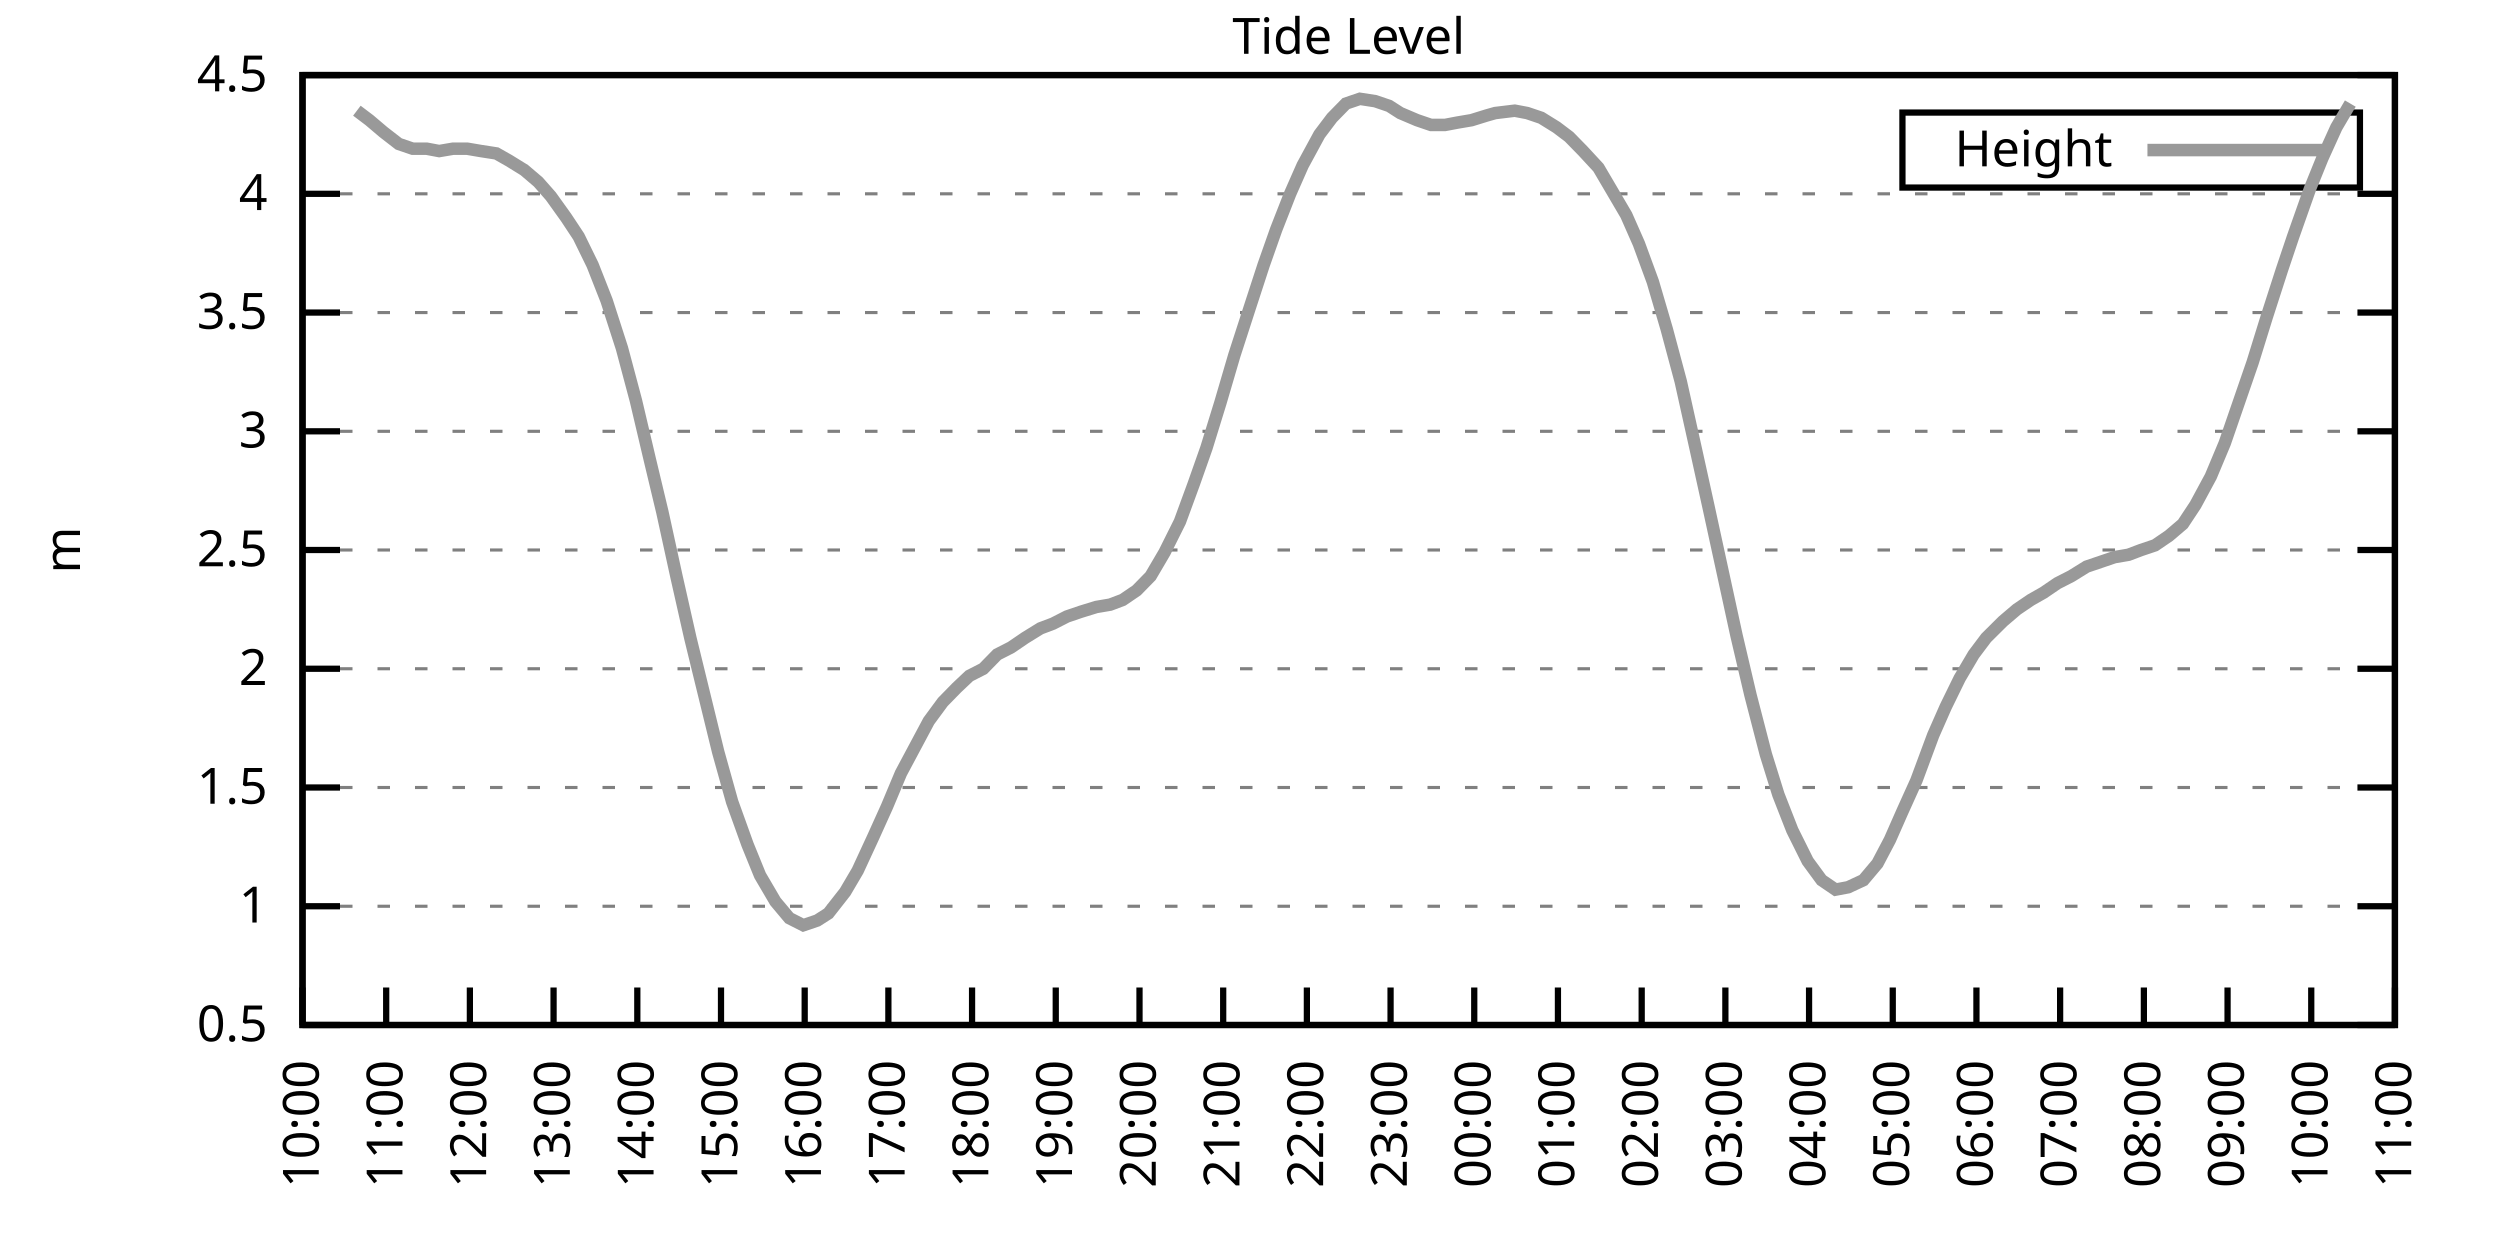
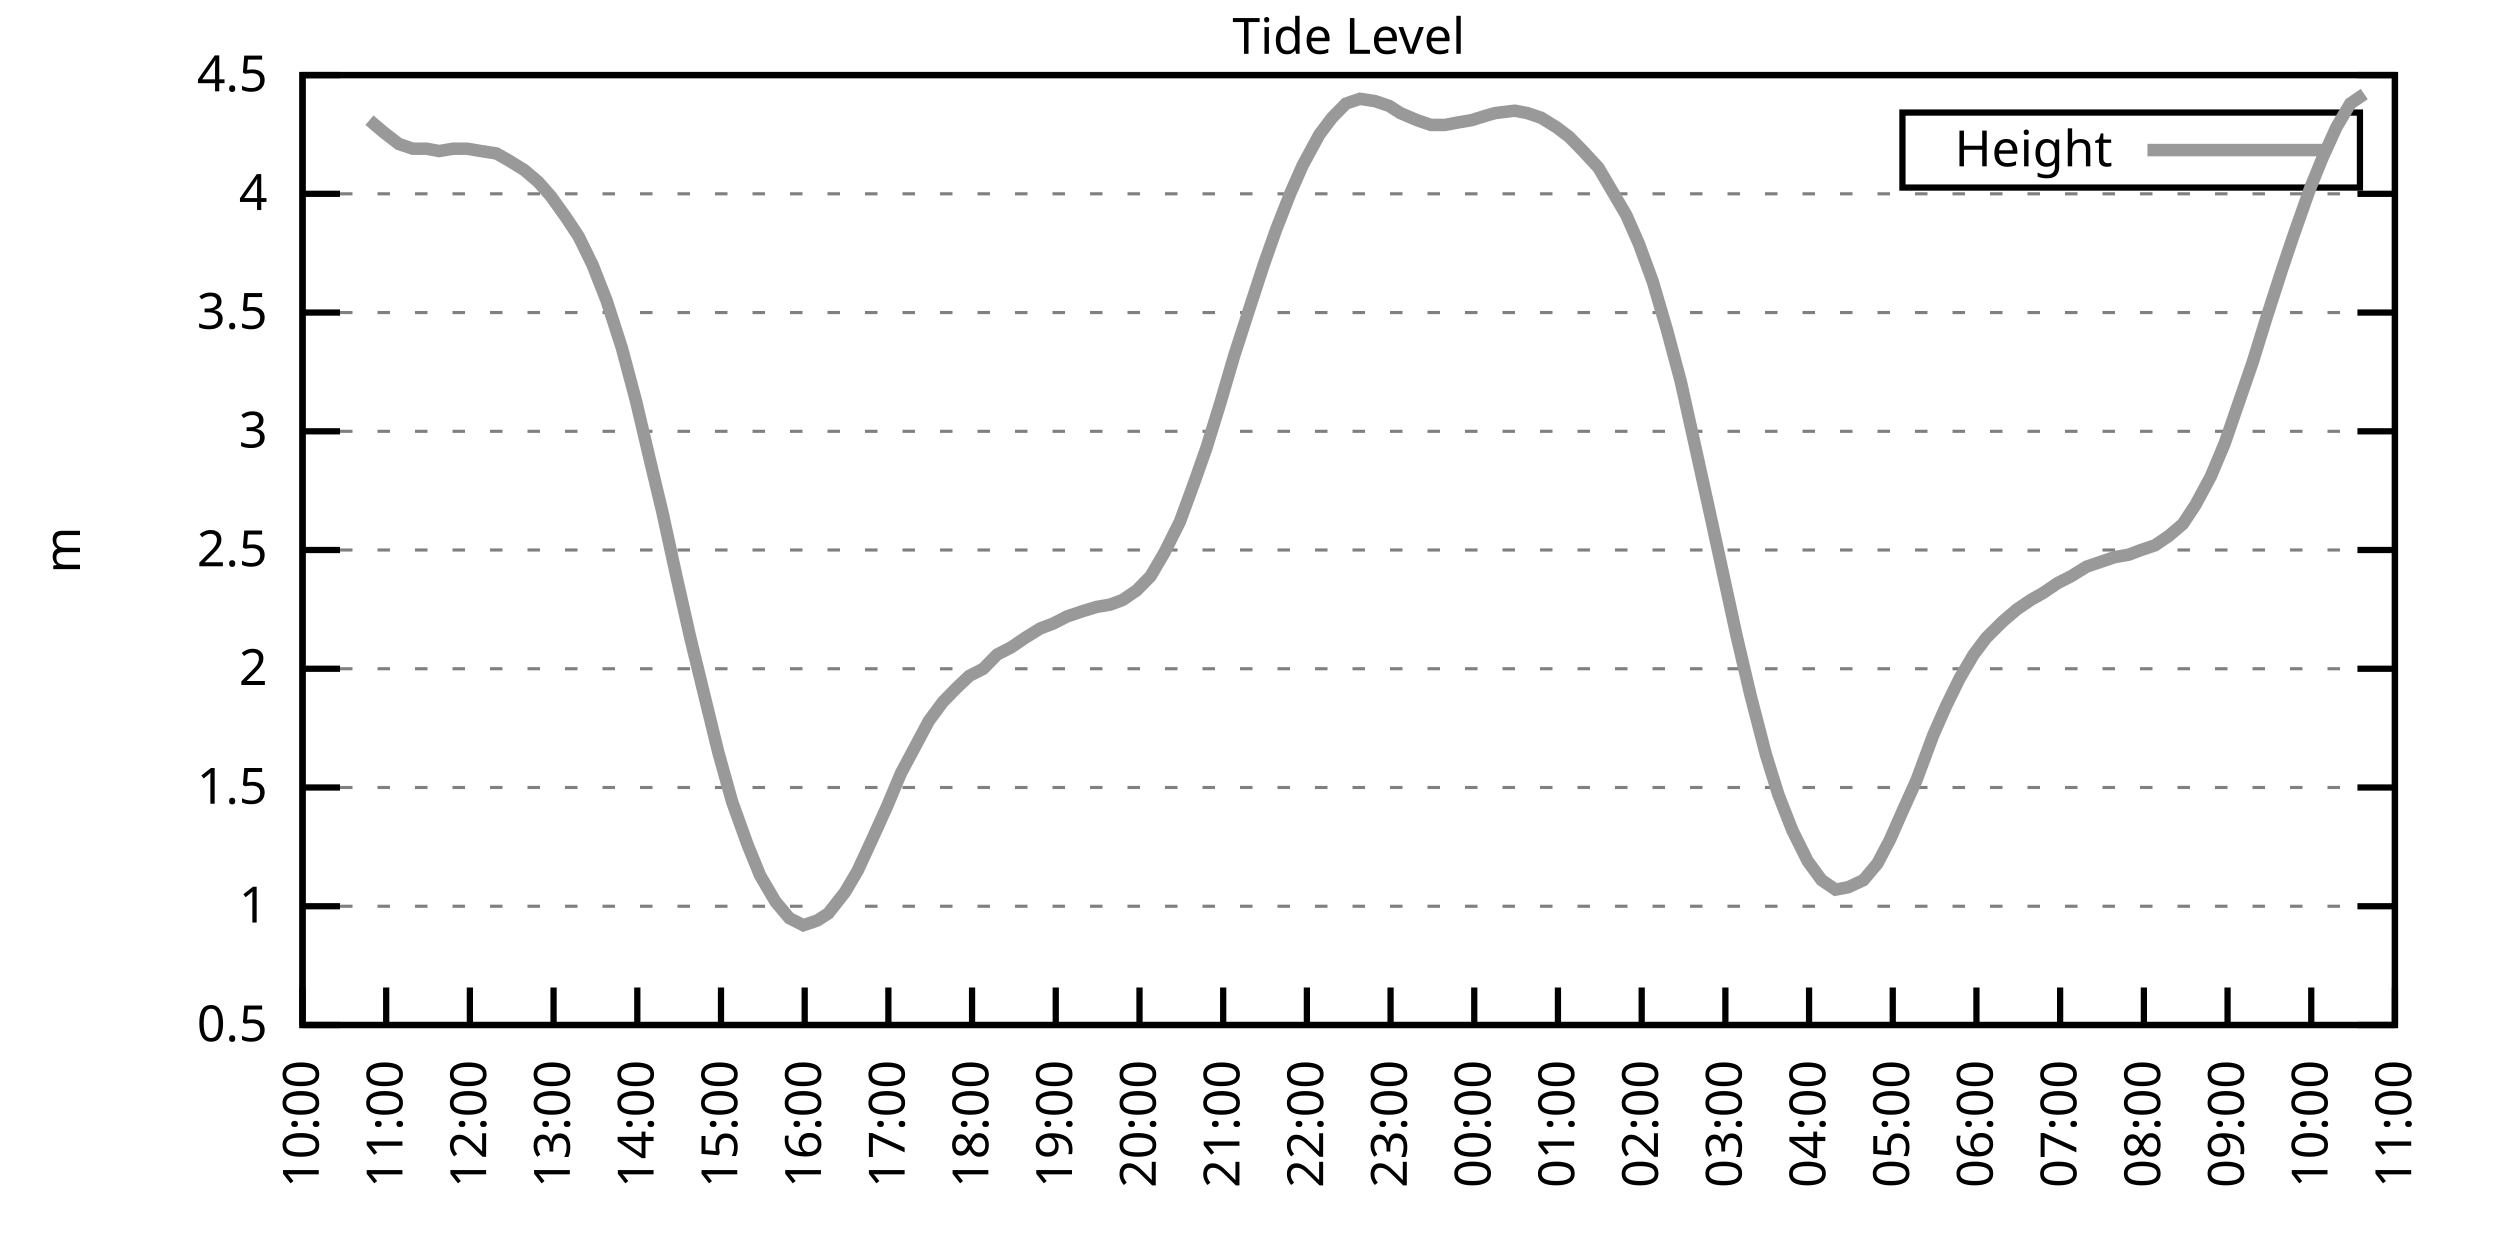
<svg xmlns="http://www.w3.org/2000/svg" xmlns:xlink="http://www.w3.org/1999/xlink" width="400" height="200" viewBox="0 0 400 200">
  <g id="gnuplot_canvas">
    <rect x="0" y="0" width="400" height="200" fill="none" />
    <defs>
      <circle id="gpDot" r="0.5" stroke-width="0.5" stroke="currentColor" />
      <path id="gpPt0" stroke-width="0.333" stroke="currentColor" d="M-1,0 h2 M0,-1 v2" />
      <path id="gpPt1" stroke-width="0.333" stroke="currentColor" d="M-1,-1 L1,1 M1,-1 L-1,1" />
      <path id="gpPt2" stroke-width="0.333" stroke="currentColor" d="M-1,0 L1,0 M0,-1 L0,1 M-1,-1 L1,1 M-1,1 L1,-1" />
      <rect id="gpPt3" stroke-width="0.333" stroke="currentColor" x="-1" y="-1" width="2" height="2" />
      <rect id="gpPt4" stroke-width="0.333" stroke="currentColor" fill="currentColor" x="-1" y="-1" width="2" height="2" />
      <circle id="gpPt5" stroke-width="0.333" stroke="currentColor" cx="0" cy="0" r="1" />
      <use xlink:href="#gpPt5" id="gpPt6" fill="currentColor" stroke="none" />
      <path id="gpPt7" stroke-width="0.333" stroke="currentColor" d="M0,-1.33 L-1.33,0.67 L1.33,0.67 z" />
      <use xlink:href="#gpPt7" id="gpPt8" fill="currentColor" stroke="none" />
      <use xlink:href="#gpPt7" id="gpPt9" stroke="currentColor" transform="rotate(180)" />
      <use xlink:href="#gpPt9" id="gpPt10" fill="currentColor" stroke="none" />
      <use xlink:href="#gpPt3" id="gpPt11" stroke="currentColor" transform="rotate(45)" />
      <use xlink:href="#gpPt11" id="gpPt12" fill="currentColor" stroke="none" />
      <path id="gpPt13" stroke-width="0.333" stroke="currentColor" d="M0,1.330 L1.265,0.411 L0.782,-1.067 L-0.782,-1.076 L-1.265,0.411 z" />
      <use xlink:href="#gpPt13" id="gpPt14" fill="currentColor" stroke="none" />
      <filter id="textbox" filterUnits="objectBoundingBox" x="0" y="0" height="1" width="1">
        <feFlood flood-color="white" flood-opacity="1" result="bgnd" />
        <feComposite in="SourceGraphic" in2="bgnd" operator="atop" />
      </filter>
      <filter id="greybox" filterUnits="objectBoundingBox" x="0" y="0" height="1" width="1">
        <feFlood flood-color="lightgrey" flood-opacity="1" result="grey" />
        <feComposite in="SourceGraphic" in2="grey" operator="atop" />
      </filter>
    </defs>
    <g fill="none" color="white" stroke="currentColor" stroke-width="1.00" stroke-linecap="butt" stroke-linejoin="miter">
</g>
    <g fill="none" color="black" stroke="currentColor" stroke-width="1.00" stroke-linecap="butt" stroke-linejoin="miter">
      <g stroke="none" shape-rendering="crispEdges">
        <polygon fill="rgb(255, 255, 255)" points="48.40,164.00 383.18,164.00 383.18,12.02 48.40,12.02 " />
      </g>
    </g>
    <g fill="none" color="black" stroke="currentColor" stroke-width="1.00" stroke-linecap="butt" stroke-linejoin="miter">
</g>
    <g fill="none" color="black" stroke="black" stroke-width="0.50" stroke-linecap="butt" stroke-linejoin="miter">
</g>
    <g fill="none" color="gray" stroke="currentColor" stroke-width="0.50" stroke-linecap="butt" stroke-linejoin="miter">
      <path stroke="gray" stroke-dasharray="2,4" class="gridline" d="M48.40,164.00 L383.19,164.00  " />
    </g>
    <g fill="none" color="gray" stroke="gray" stroke-width="1.00" stroke-linecap="butt" stroke-linejoin="miter">
</g>
    <g fill="none" color="black" stroke="currentColor" stroke-width="1.00" stroke-linecap="butt" stroke-linejoin="miter">
      <path stroke="black" d="M48.40,164.00 L54.40,164.00 M383.19,164.00 L377.19,164.00  " />
      <g transform="translate(42.80,166.60)" stroke="none" fill="black" font-family="Sans" font-size="8.00" text-anchor="end">
        <text>
          <tspan font-family="Sans"> 0.5</tspan>
        </text>
      </g>
    </g>
    <g fill="none" color="black" stroke="currentColor" stroke-width="1.00" stroke-linecap="butt" stroke-linejoin="miter">
</g>
    <g fill="none" color="black" stroke="black" stroke-width="0.50" stroke-linecap="butt" stroke-linejoin="miter">
</g>
    <g fill="none" color="gray" stroke="currentColor" stroke-width="0.50" stroke-linecap="butt" stroke-linejoin="miter">
      <path stroke="gray" stroke-dasharray="2,4" class="gridline" d="M48.40,145.00 L383.19,145.00  " />
    </g>
    <g fill="none" color="gray" stroke="gray" stroke-width="1.00" stroke-linecap="butt" stroke-linejoin="miter">
</g>
    <g fill="none" color="black" stroke="currentColor" stroke-width="1.00" stroke-linecap="butt" stroke-linejoin="miter">
      <path stroke="black" d="M48.40,145.00 L54.40,145.00 M383.19,145.00 L377.19,145.00  " />
      <g transform="translate(42.80,147.60)" stroke="none" fill="black" font-family="Sans" font-size="8.00" text-anchor="end">
        <text>
          <tspan font-family="Sans"> 1</tspan>
        </text>
      </g>
    </g>
    <g fill="none" color="black" stroke="currentColor" stroke-width="1.00" stroke-linecap="butt" stroke-linejoin="miter">
</g>
    <g fill="none" color="black" stroke="black" stroke-width="0.50" stroke-linecap="butt" stroke-linejoin="miter">
</g>
    <g fill="none" color="gray" stroke="currentColor" stroke-width="0.50" stroke-linecap="butt" stroke-linejoin="miter">
      <path stroke="gray" stroke-dasharray="2,4" class="gridline" d="M48.40,126.00 L383.19,126.00  " />
    </g>
    <g fill="none" color="gray" stroke="gray" stroke-width="1.00" stroke-linecap="butt" stroke-linejoin="miter">
</g>
    <g fill="none" color="black" stroke="currentColor" stroke-width="1.00" stroke-linecap="butt" stroke-linejoin="miter">
      <path stroke="black" d="M48.40,126.00 L54.40,126.00 M383.19,126.00 L377.19,126.00  " />
      <g transform="translate(42.80,128.60)" stroke="none" fill="black" font-family="Sans" font-size="8.00" text-anchor="end">
        <text>
          <tspan font-family="Sans"> 1.5</tspan>
        </text>
      </g>
    </g>
    <g fill="none" color="black" stroke="currentColor" stroke-width="1.00" stroke-linecap="butt" stroke-linejoin="miter">
</g>
    <g fill="none" color="black" stroke="black" stroke-width="0.50" stroke-linecap="butt" stroke-linejoin="miter">
</g>
    <g fill="none" color="gray" stroke="currentColor" stroke-width="0.50" stroke-linecap="butt" stroke-linejoin="miter">
      <path stroke="gray" stroke-dasharray="2,4" class="gridline" d="M48.40,107.00 L383.19,107.00  " />
    </g>
    <g fill="none" color="gray" stroke="gray" stroke-width="1.00" stroke-linecap="butt" stroke-linejoin="miter">
</g>
    <g fill="none" color="black" stroke="currentColor" stroke-width="1.00" stroke-linecap="butt" stroke-linejoin="miter">
      <path stroke="black" d="M48.40,107.00 L54.40,107.00 M383.19,107.00 L377.19,107.00  " />
      <g transform="translate(42.80,109.60)" stroke="none" fill="black" font-family="Sans" font-size="8.00" text-anchor="end">
        <text>
          <tspan font-family="Sans"> 2</tspan>
        </text>
      </g>
    </g>
    <g fill="none" color="black" stroke="currentColor" stroke-width="1.00" stroke-linecap="butt" stroke-linejoin="miter">
</g>
    <g fill="none" color="black" stroke="black" stroke-width="0.50" stroke-linecap="butt" stroke-linejoin="miter">
</g>
    <g fill="none" color="gray" stroke="currentColor" stroke-width="0.50" stroke-linecap="butt" stroke-linejoin="miter">
      <path stroke="gray" stroke-dasharray="2,4" class="gridline" d="M48.40,88.00 L383.19,88.00  " />
    </g>
    <g fill="none" color="gray" stroke="gray" stroke-width="1.00" stroke-linecap="butt" stroke-linejoin="miter">
</g>
    <g fill="none" color="black" stroke="currentColor" stroke-width="1.00" stroke-linecap="butt" stroke-linejoin="miter">
      <path stroke="black" d="M48.40,88.00 L54.40,88.00 M383.19,88.00 L377.19,88.00  " />
      <g transform="translate(42.80,90.60)" stroke="none" fill="black" font-family="Sans" font-size="8.00" text-anchor="end">
        <text>
          <tspan font-family="Sans"> 2.5</tspan>
        </text>
      </g>
    </g>
    <g fill="none" color="black" stroke="currentColor" stroke-width="1.00" stroke-linecap="butt" stroke-linejoin="miter">
</g>
    <g fill="none" color="black" stroke="black" stroke-width="0.50" stroke-linecap="butt" stroke-linejoin="miter">
</g>
    <g fill="none" color="gray" stroke="currentColor" stroke-width="0.50" stroke-linecap="butt" stroke-linejoin="miter">
      <path stroke="gray" stroke-dasharray="2,4" class="gridline" d="M48.40,69.01 L383.19,69.01  " />
    </g>
    <g fill="none" color="gray" stroke="gray" stroke-width="1.00" stroke-linecap="butt" stroke-linejoin="miter">
</g>
    <g fill="none" color="black" stroke="currentColor" stroke-width="1.00" stroke-linecap="butt" stroke-linejoin="miter">
      <path stroke="black" d="M48.40,69.01 L54.40,69.01 M383.19,69.01 L377.19,69.01  " />
      <g transform="translate(42.80,71.61)" stroke="none" fill="black" font-family="Sans" font-size="8.00" text-anchor="end">
        <text>
          <tspan font-family="Sans"> 3</tspan>
        </text>
      </g>
    </g>
    <g fill="none" color="black" stroke="currentColor" stroke-width="1.00" stroke-linecap="butt" stroke-linejoin="miter">
</g>
    <g fill="none" color="black" stroke="black" stroke-width="0.50" stroke-linecap="butt" stroke-linejoin="miter">
</g>
    <g fill="none" color="gray" stroke="currentColor" stroke-width="0.50" stroke-linecap="butt" stroke-linejoin="miter">
      <path stroke="gray" stroke-dasharray="2,4" class="gridline" d="M48.40,50.01 L383.19,50.01  " />
    </g>
    <g fill="none" color="gray" stroke="gray" stroke-width="1.00" stroke-linecap="butt" stroke-linejoin="miter">
</g>
    <g fill="none" color="black" stroke="currentColor" stroke-width="1.00" stroke-linecap="butt" stroke-linejoin="miter">
      <path stroke="black" d="M48.40,50.01 L54.40,50.01 M383.19,50.01 L377.19,50.01  " />
      <g transform="translate(42.80,52.61)" stroke="none" fill="black" font-family="Sans" font-size="8.00" text-anchor="end">
        <text>
          <tspan font-family="Sans"> 3.5</tspan>
        </text>
      </g>
    </g>
    <g fill="none" color="black" stroke="currentColor" stroke-width="1.00" stroke-linecap="butt" stroke-linejoin="miter">
</g>
    <g fill="none" color="black" stroke="black" stroke-width="0.50" stroke-linecap="butt" stroke-linejoin="miter">
</g>
    <g fill="none" color="gray" stroke="currentColor" stroke-width="0.50" stroke-linecap="butt" stroke-linejoin="miter">
      <path stroke="gray" stroke-dasharray="2,4" class="gridline" d="M48.40,31.01 L383.19,31.01  " />
    </g>
    <g fill="none" color="gray" stroke="gray" stroke-width="1.00" stroke-linecap="butt" stroke-linejoin="miter">
</g>
    <g fill="none" color="black" stroke="currentColor" stroke-width="1.00" stroke-linecap="butt" stroke-linejoin="miter">
      <path stroke="black" d="M48.40,31.01 L54.40,31.01 M383.19,31.01 L377.19,31.01  " />
      <g transform="translate(42.80,33.61)" stroke="none" fill="black" font-family="Sans" font-size="8.00" text-anchor="end">
        <text>
          <tspan font-family="Sans"> 4</tspan>
        </text>
      </g>
    </g>
    <g fill="none" color="black" stroke="currentColor" stroke-width="1.00" stroke-linecap="butt" stroke-linejoin="miter">
</g>
    <g fill="none" color="black" stroke="black" stroke-width="0.50" stroke-linecap="butt" stroke-linejoin="miter">
</g>
    <g fill="none" color="gray" stroke="currentColor" stroke-width="0.50" stroke-linecap="butt" stroke-linejoin="miter">
      <path stroke="gray" stroke-dasharray="2,4" class="gridline" d="M48.40,12.01 L383.19,12.01  " />
    </g>
    <g fill="none" color="gray" stroke="gray" stroke-width="1.00" stroke-linecap="butt" stroke-linejoin="miter">
</g>
    <g fill="none" color="black" stroke="currentColor" stroke-width="1.00" stroke-linecap="butt" stroke-linejoin="miter">
      <path stroke="black" d="M48.40,12.01 L54.40,12.01 M383.19,12.01 L377.19,12.01  " />
      <g transform="translate(42.80,14.61)" stroke="none" fill="black" font-family="Sans" font-size="8.00" text-anchor="end">
        <text>
          <tspan font-family="Sans"> 4.5</tspan>
        </text>
      </g>
    </g>
    <g fill="none" color="black" stroke="currentColor" stroke-width="1.00" stroke-linecap="butt" stroke-linejoin="miter">
      <path stroke="black" d="M48.40,164.00 L48.40,158.00  " />
      <g transform="translate(51.00,169.60) rotate(270.00)" stroke="none" fill="black" font-family="Sans" font-size="8.00" text-anchor="end">
        <text>
          <tspan font-family="Sans">10:00</tspan>
        </text>
      </g>
    </g>
    <g fill="none" color="black" stroke="currentColor" stroke-width="1.00" stroke-linecap="butt" stroke-linejoin="miter">
      <path stroke="black" d="M61.79,164.00 L61.79,158.00  " />
      <g transform="translate(64.39,169.60) rotate(270.00)" stroke="none" fill="black" font-family="Sans" font-size="8.00" text-anchor="end">
        <text>
          <tspan font-family="Sans">11:00</tspan>
        </text>
      </g>
    </g>
    <g fill="none" color="black" stroke="currentColor" stroke-width="1.00" stroke-linecap="butt" stroke-linejoin="miter">
      <path stroke="black" d="M75.18,164.00 L75.18,158.00  " />
      <g transform="translate(77.78,169.60) rotate(270.00)" stroke="none" fill="black" font-family="Sans" font-size="8.00" text-anchor="end">
        <text>
          <tspan font-family="Sans">12:00</tspan>
        </text>
      </g>
    </g>
    <g fill="none" color="black" stroke="currentColor" stroke-width="1.00" stroke-linecap="butt" stroke-linejoin="miter">
      <path stroke="black" d="M88.57,164.00 L88.57,158.00  " />
      <g transform="translate(91.17,169.60) rotate(270.00)" stroke="none" fill="black" font-family="Sans" font-size="8.00" text-anchor="end">
        <text>
          <tspan font-family="Sans">13:00</tspan>
        </text>
      </g>
    </g>
    <g fill="none" color="black" stroke="currentColor" stroke-width="1.00" stroke-linecap="butt" stroke-linejoin="miter">
      <path stroke="black" d="M101.97,164.00 L101.97,158.00  " />
      <g transform="translate(104.57,169.60) rotate(270.00)" stroke="none" fill="black" font-family="Sans" font-size="8.00" text-anchor="end">
        <text>
          <tspan font-family="Sans">14:00</tspan>
        </text>
      </g>
    </g>
    <g fill="none" color="black" stroke="currentColor" stroke-width="1.00" stroke-linecap="butt" stroke-linejoin="miter">
      <path stroke="black" d="M115.36,164.00 L115.36,158.00  " />
      <g transform="translate(117.96,169.60) rotate(270.00)" stroke="none" fill="black" font-family="Sans" font-size="8.00" text-anchor="end">
        <text>
          <tspan font-family="Sans">15:00</tspan>
        </text>
      </g>
    </g>
    <g fill="none" color="black" stroke="currentColor" stroke-width="1.00" stroke-linecap="butt" stroke-linejoin="miter">
      <path stroke="black" d="M128.75,164.00 L128.75,158.00  " />
      <g transform="translate(131.35,169.60) rotate(270.00)" stroke="none" fill="black" font-family="Sans" font-size="8.00" text-anchor="end">
        <text>
          <tspan font-family="Sans">16:00</tspan>
        </text>
      </g>
    </g>
    <g fill="none" color="black" stroke="currentColor" stroke-width="1.00" stroke-linecap="butt" stroke-linejoin="miter">
      <path stroke="black" d="M142.14,164.00 L142.14,158.00  " />
      <g transform="translate(144.74,169.60) rotate(270.00)" stroke="none" fill="black" font-family="Sans" font-size="8.00" text-anchor="end">
        <text>
          <tspan font-family="Sans">17:00</tspan>
        </text>
      </g>
    </g>
    <g fill="none" color="black" stroke="currentColor" stroke-width="1.00" stroke-linecap="butt" stroke-linejoin="miter">
      <path stroke="black" d="M155.53,164.00 L155.53,158.00  " />
      <g transform="translate(158.13,169.60) rotate(270.00)" stroke="none" fill="black" font-family="Sans" font-size="8.00" text-anchor="end">
        <text>
          <tspan font-family="Sans">18:00</tspan>
        </text>
      </g>
    </g>
    <g fill="none" color="black" stroke="currentColor" stroke-width="1.00" stroke-linecap="butt" stroke-linejoin="miter">
      <path stroke="black" d="M168.92,164.00 L168.92,158.00  " />
      <g transform="translate(171.52,169.60) rotate(270.00)" stroke="none" fill="black" font-family="Sans" font-size="8.00" text-anchor="end">
        <text>
          <tspan font-family="Sans">19:00</tspan>
        </text>
      </g>
    </g>
    <g fill="none" color="black" stroke="currentColor" stroke-width="1.00" stroke-linecap="butt" stroke-linejoin="miter">
      <path stroke="black" d="M182.32,164.00 L182.32,158.00  " />
      <g transform="translate(184.92,169.60) rotate(270.00)" stroke="none" fill="black" font-family="Sans" font-size="8.00" text-anchor="end">
        <text>
          <tspan font-family="Sans">20:00</tspan>
        </text>
      </g>
    </g>
    <g fill="none" color="black" stroke="currentColor" stroke-width="1.00" stroke-linecap="butt" stroke-linejoin="miter">
      <path stroke="black" d="M195.71,164.00 L195.71,158.00  " />
      <g transform="translate(198.31,169.60) rotate(270.00)" stroke="none" fill="black" font-family="Sans" font-size="8.00" text-anchor="end">
        <text>
          <tspan font-family="Sans">21:00</tspan>
        </text>
      </g>
    </g>
    <g fill="none" color="black" stroke="currentColor" stroke-width="1.00" stroke-linecap="butt" stroke-linejoin="miter">
      <path stroke="black" d="M209.10,164.00 L209.10,158.00  " />
      <g transform="translate(211.70,169.60) rotate(270.00)" stroke="none" fill="black" font-family="Sans" font-size="8.00" text-anchor="end">
        <text>
          <tspan font-family="Sans">22:00</tspan>
        </text>
      </g>
    </g>
    <g fill="none" color="black" stroke="currentColor" stroke-width="1.00" stroke-linecap="butt" stroke-linejoin="miter">
      <path stroke="black" d="M222.49,164.00 L222.49,158.00  " />
      <g transform="translate(225.09,169.60) rotate(270.00)" stroke="none" fill="black" font-family="Sans" font-size="8.00" text-anchor="end">
        <text>
          <tspan font-family="Sans">23:00</tspan>
        </text>
      </g>
    </g>
    <g fill="none" color="black" stroke="currentColor" stroke-width="1.00" stroke-linecap="butt" stroke-linejoin="miter">
      <path stroke="black" d="M235.88,164.00 L235.88,158.00  " />
      <g transform="translate(238.48,169.60) rotate(270.00)" stroke="none" fill="black" font-family="Sans" font-size="8.00" text-anchor="end">
        <text>
          <tspan font-family="Sans">00:00</tspan>
        </text>
      </g>
    </g>
    <g fill="none" color="black" stroke="currentColor" stroke-width="1.00" stroke-linecap="butt" stroke-linejoin="miter">
      <path stroke="black" d="M249.27,164.00 L249.27,158.00  " />
      <g transform="translate(251.87,169.60) rotate(270.00)" stroke="none" fill="black" font-family="Sans" font-size="8.00" text-anchor="end">
        <text>
          <tspan font-family="Sans">01:00</tspan>
        </text>
      </g>
    </g>
    <g fill="none" color="black" stroke="currentColor" stroke-width="1.00" stroke-linecap="butt" stroke-linejoin="miter">
      <path stroke="black" d="M262.67,164.00 L262.67,158.00  " />
      <g transform="translate(265.27,169.60) rotate(270.00)" stroke="none" fill="black" font-family="Sans" font-size="8.00" text-anchor="end">
        <text>
          <tspan font-family="Sans">02:00</tspan>
        </text>
      </g>
    </g>
    <g fill="none" color="black" stroke="currentColor" stroke-width="1.00" stroke-linecap="butt" stroke-linejoin="miter">
      <path stroke="black" d="M276.06,164.00 L276.06,158.00  " />
      <g transform="translate(278.66,169.60) rotate(270.00)" stroke="none" fill="black" font-family="Sans" font-size="8.00" text-anchor="end">
        <text>
          <tspan font-family="Sans">03:00</tspan>
        </text>
      </g>
    </g>
    <g fill="none" color="black" stroke="currentColor" stroke-width="1.00" stroke-linecap="butt" stroke-linejoin="miter">
      <path stroke="black" d="M289.45,164.00 L289.45,158.00  " />
      <g transform="translate(292.05,169.60) rotate(270.00)" stroke="none" fill="black" font-family="Sans" font-size="8.00" text-anchor="end">
        <text>
          <tspan font-family="Sans">04:00</tspan>
        </text>
      </g>
    </g>
    <g fill="none" color="black" stroke="currentColor" stroke-width="1.00" stroke-linecap="butt" stroke-linejoin="miter">
      <path stroke="black" d="M302.84,164.00 L302.84,158.00  " />
      <g transform="translate(305.44,169.60) rotate(270.00)" stroke="none" fill="black" font-family="Sans" font-size="8.00" text-anchor="end">
        <text>
          <tspan font-family="Sans">05:00</tspan>
        </text>
      </g>
    </g>
    <g fill="none" color="black" stroke="currentColor" stroke-width="1.00" stroke-linecap="butt" stroke-linejoin="miter">
      <path stroke="black" d="M316.23,164.00 L316.23,158.00  " />
      <g transform="translate(318.83,169.60) rotate(270.00)" stroke="none" fill="black" font-family="Sans" font-size="8.00" text-anchor="end">
        <text>
          <tspan font-family="Sans">06:00</tspan>
        </text>
      </g>
    </g>
    <g fill="none" color="black" stroke="currentColor" stroke-width="1.00" stroke-linecap="butt" stroke-linejoin="miter">
      <path stroke="black" d="M329.62,164.00 L329.62,158.00  " />
      <g transform="translate(332.22,169.60) rotate(270.00)" stroke="none" fill="black" font-family="Sans" font-size="8.00" text-anchor="end">
        <text>
          <tspan font-family="Sans">07:00</tspan>
        </text>
      </g>
    </g>
    <g fill="none" color="black" stroke="currentColor" stroke-width="1.00" stroke-linecap="butt" stroke-linejoin="miter">
      <path stroke="black" d="M343.02,164.00 L343.02,158.00  " />
      <g transform="translate(345.62,169.60) rotate(270.00)" stroke="none" fill="black" font-family="Sans" font-size="8.00" text-anchor="end">
        <text>
          <tspan font-family="Sans">08:00</tspan>
        </text>
      </g>
    </g>
    <g fill="none" color="black" stroke="currentColor" stroke-width="1.00" stroke-linecap="butt" stroke-linejoin="miter">
      <path stroke="black" d="M356.41,164.00 L356.41,158.00  " />
      <g transform="translate(359.01,169.60) rotate(270.00)" stroke="none" fill="black" font-family="Sans" font-size="8.00" text-anchor="end">
        <text>
          <tspan font-family="Sans">09:00</tspan>
        </text>
      </g>
    </g>
    <g fill="none" color="black" stroke="currentColor" stroke-width="1.00" stroke-linecap="butt" stroke-linejoin="miter">
      <path stroke="black" d="M369.80,164.00 L369.80,158.00  " />
      <g transform="translate(372.40,169.60) rotate(270.00)" stroke="none" fill="black" font-family="Sans" font-size="8.00" text-anchor="end">
        <text>
          <tspan font-family="Sans">10:00</tspan>
        </text>
      </g>
    </g>
    <g fill="none" color="black" stroke="currentColor" stroke-width="1.00" stroke-linecap="butt" stroke-linejoin="miter">
      <path stroke="black" d="M383.19,164.00 L383.19,158.00  " />
      <g transform="translate(385.79,169.60) rotate(270.00)" stroke="none" fill="black" font-family="Sans" font-size="8.00" text-anchor="end">
        <text>
          <tspan font-family="Sans">11:00</tspan>
        </text>
      </g>
    </g>
    <g fill="none" color="black" stroke="currentColor" stroke-width="1.00" stroke-linecap="butt" stroke-linejoin="miter">
</g>
    <g fill="none" color="black" stroke="currentColor" stroke-width="1.00" stroke-linecap="butt" stroke-linejoin="miter">
      <path stroke="black" d="M48.40,12.01 L48.40,164.00 L383.19,164.00 L383.19,12.01 L48.40,12.01 Z  " />
    </g>
    <g fill="none" color="black" stroke="currentColor" stroke-width="1.00" stroke-linecap="butt" stroke-linejoin="miter">
</g>
    <g fill="none" color="black" stroke="currentColor" stroke-width="1.00" stroke-linecap="butt" stroke-linejoin="miter">
      <path stroke="black" d="M304.39,30.01 L304.39,18.01 L377.59,18.01 L377.59,30.01 L304.39,30.01 Z  " />
    </g>
    <g id="Tide_level_plot_1">
      <g fill="none" color="white" stroke="black" stroke-width="2.00" stroke-linecap="butt" stroke-linejoin="miter">
</g>
      <g fill="none" color="black" stroke="currentColor" stroke-width="2.00" stroke-linecap="butt" stroke-linejoin="miter">
        <g transform="translate(337.99,26.61)" stroke="none" fill="black" font-family="Sans" font-size="8.00" text-anchor="end">
          <text>
            <tspan font-family="Sans">Height</tspan>
          </text>
        </g>
      </g>
      <g fill="none" color="black" stroke="currentColor" stroke-width="2.00" stroke-linecap="butt" stroke-linejoin="miter">
-         <path stroke="rgb(153, 153, 153)" d="M343.59,24.01 L371.99,24.01 M57.10,17.71 L59.11,19.23 L61.35,21.13 L63.80,23.03 L66.03,23.79 L68.26,23.79   L70.27,24.17 L72.50,23.79 L74.74,23.79 L76.97,24.17 L79.42,24.55 L81.43,25.69 L83.89,27.21 L86.12,29.11   L88.13,31.39 L90.58,34.81 L92.59,37.85 L94.82,42.41 L97.06,48.11 L99.51,55.71 L101.74,64.07 L103.98,73.57   L105.98,81.93 L108.22,92.18 L110.45,102.06 L112.68,111.18 L114.91,120.30 L117.14,128.28 L119.60,135.12 L121.61,140.06   L124.06,144.24 L126.29,146.90 L128.53,148.04 L130.76,147.28 L132.54,146.14 L135.22,142.72 L137.23,139.30 L139.69,133.98   L141.92,129.04 L144.15,123.72 L146.38,119.54 L148.61,115.36 L150.85,112.32 L153.08,110.04 L155.09,108.14 L157.32,107.00   L159.55,104.72 L161.78,103.58 L164.01,102.06 L166.47,100.54 L168.48,99.78 L170.71,98.64 L172.94,97.88 L175.40,97.12   L177.63,96.74 L179.64,95.98 L181.87,94.46 L184.10,92.18 L186.33,88.38 L188.79,83.45 L191.02,77.37 L193.03,71.67   L195.26,64.45 L197.49,56.85 L199.95,49.25 L202.18,42.41 L204.19,36.71 L206.42,31.01 L208.43,26.45 L211.11,21.51   L213.12,18.85 L215.35,16.57 L217.58,15.81 L220.04,16.19 L222.27,16.95 L224.05,18.09 L226.73,19.23 L228.96,19.99   L231.20,19.99 L233.20,19.61 L235.44,19.23 L237.89,18.47 L239.23,18.09 L242.36,17.71 L244.36,18.09 L246.60,18.85   L249.05,20.37 L251.06,21.89 L253.29,24.17 L255.75,26.83 L257.76,30.25 L260.21,34.43 L262.22,38.99 L264.45,45.07   L266.68,52.67 L268.92,61.03 L271.37,72.05 L273.38,81.17 L275.61,91.42 L277.84,101.68 L280.07,111.18 L282.53,120.68   L284.54,127.14 L286.77,132.84 L289.23,137.78 L291.46,140.82 L293.69,142.34 L295.70,141.96 L298.15,140.82 L300.39,138.16   L302.39,134.36 L304.40,129.80 L306.63,124.86 L309.31,117.64 L311.32,113.08 L313.55,108.52 L315.79,104.72 L317.79,102.06   L320.47,99.40 L322.70,97.50 L324.94,95.98 L326.95,94.84 L329.18,93.32 L331.41,92.18 L333.86,90.66 L336.10,89.90   L338.33,89.14 L340.56,88.76 L342.57,88.00 L344.80,87.25 L347.03,85.73 L349.26,83.83 L351.27,80.79 L353.73,76.23   L355.96,70.91 L358.19,64.45 L360.42,57.99 L362.66,50.77 L365.11,43.17 L366.90,37.85 L369.58,30.25 L371.58,25.31   L373.82,20.37 L376.05,16.57  " />
+         <path stroke="rgb(153, 153, 153)" d="M343.59,24.01 L371.99,24.01 M59.11,19.23 L61.35,21.13 L63.80,23.03 L66.03,23.79 L68.26,23.79 L70.27,24.17   L72.50,23.79 L74.74,23.79 L76.97,24.17 L79.42,24.55 L81.43,25.69 L83.89,27.21 L86.12,29.11 L88.13,31.39   L90.58,34.81 L92.59,37.85 L94.82,42.41 L97.06,48.11 L99.51,55.71 L101.74,64.07 L103.98,73.57 L105.98,81.93   L108.22,92.18 L110.45,102.06 L112.68,111.18 L114.91,120.30 L117.14,128.28 L119.60,135.12 L121.61,140.06 L124.06,144.24   L126.29,146.90 L128.53,148.04 L130.76,147.28 L132.54,146.14 L135.22,142.72 L137.23,139.30 L139.69,133.98 L141.92,129.04   L144.15,123.72 L146.38,119.54 L148.61,115.36 L150.85,112.32 L153.08,110.04 L155.09,108.14 L157.32,107.00 L159.55,104.72   L161.78,103.58 L164.01,102.06 L166.47,100.54 L168.48,99.78 L170.71,98.64 L172.94,97.88 L175.40,97.12 L177.63,96.74   L179.64,95.98 L181.87,94.46 L184.10,92.18 L186.33,88.38 L188.79,83.45 L191.02,77.37 L193.03,71.67 L195.26,64.45   L197.49,56.85 L199.95,49.25 L202.18,42.41 L204.19,36.71 L206.42,31.01 L208.43,26.45 L211.11,21.51 L213.12,18.85   L215.35,16.57 L217.58,15.81 L220.04,16.19 L222.27,16.95 L224.05,18.09 L226.73,19.23 L228.96,19.99 L231.20,19.99   L233.20,19.61 L235.44,19.23 L237.89,18.47 L239.23,18.09 L242.36,17.71 L244.36,18.09 L246.60,18.85 L249.05,20.37   L251.06,21.89 L253.29,24.17 L255.75,26.83 L257.76,30.25 L260.21,34.43 L262.22,38.99 L264.45,45.07 L266.68,52.67   L268.92,61.03 L271.37,72.05 L273.38,81.17 L275.61,91.42 L277.84,101.68 L280.07,111.18 L282.53,120.68 L284.54,127.14   L286.77,132.84 L289.23,137.78 L291.46,140.82 L293.69,142.34 L295.70,141.96 L298.15,140.82 L300.39,138.16 L302.39,134.36   L304.40,129.80 L306.63,124.86 L309.31,117.64 L311.32,113.08 L313.55,108.52 L315.79,104.72 L317.79,102.06 L320.47,99.40   L322.70,97.50 L324.94,95.98 L326.95,94.84 L329.18,93.32 L331.41,92.18 L333.86,90.66 L336.10,89.90 L338.33,89.14   L340.56,88.76 L342.57,88.00 L344.80,87.25 L347.03,85.73 L349.26,83.83 L351.27,80.79 L353.73,76.23 L355.96,70.91   L358.19,64.45 L360.42,57.99 L362.66,50.77 L365.11,43.17 L366.90,37.85 L369.58,30.25 L371.58,25.31 L373.82,20.37   L376.05,16.57 L378.28,15.05  " />
      </g>
    </g>
    <g fill="none" color="black" stroke="currentColor" stroke-width="2.00" stroke-linecap="butt" stroke-linejoin="miter">
</g>
    <g fill="none" color="black" stroke="black" stroke-width="1.00" stroke-linecap="butt" stroke-linejoin="miter">
</g>
    <g fill="none" color="black" stroke="currentColor" stroke-width="1.00" stroke-linecap="butt" stroke-linejoin="miter">
      <path stroke="black" d="M48.40,12.01 L48.40,164.00 L383.19,164.00 L383.19,12.01 L48.40,12.01 Z  " />
      <g transform="translate(12.80,88.01) rotate(270.00)" stroke="none" fill="black" font-family="Sans" font-size="8.00" text-anchor="middle">
        <text>
          <tspan font-family="Sans">m</tspan>
        </text>
      </g>
    </g>
    <g fill="none" color="black" stroke="currentColor" stroke-width="1.00" stroke-linecap="butt" stroke-linejoin="miter">
</g>
    <g fill="none" color="black" stroke="currentColor" stroke-width="1.00" stroke-linecap="butt" stroke-linejoin="miter">
      <g transform="translate(215.79,8.61)" stroke="none" fill="black" font-family="Sans" font-size="8.00" text-anchor="middle">
        <text>
          <tspan font-family="Sans">Tide Level</tspan>
        </text>
      </g>
    </g>
    <g fill="none" color="black" stroke="currentColor" stroke-width="1.00" stroke-linecap="butt" stroke-linejoin="miter">
</g>
  </g>
</svg>
